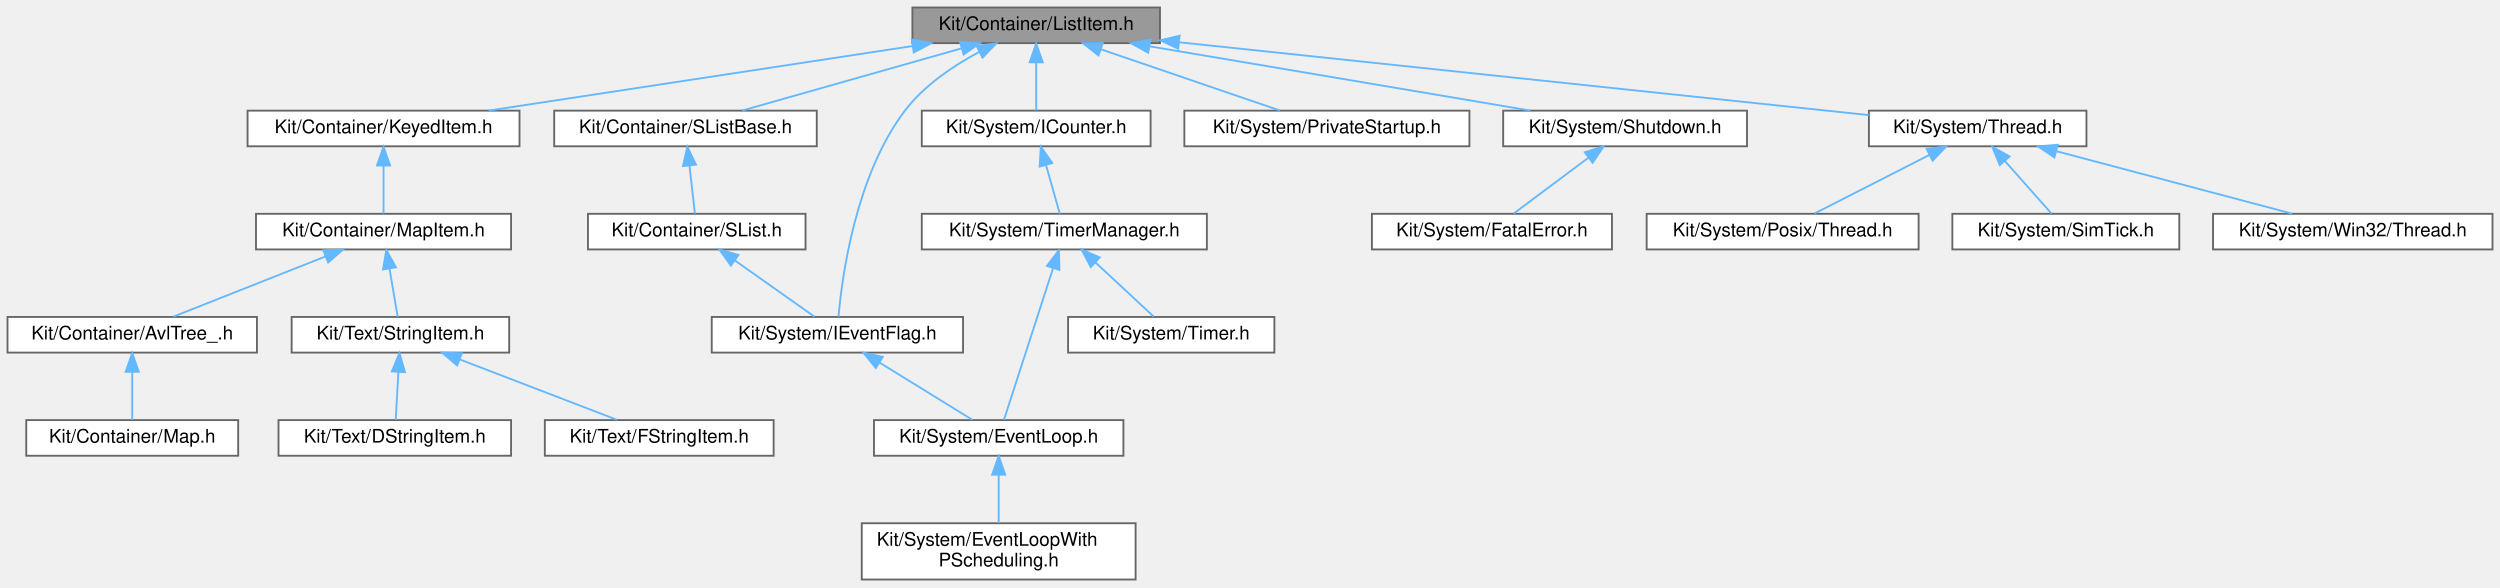
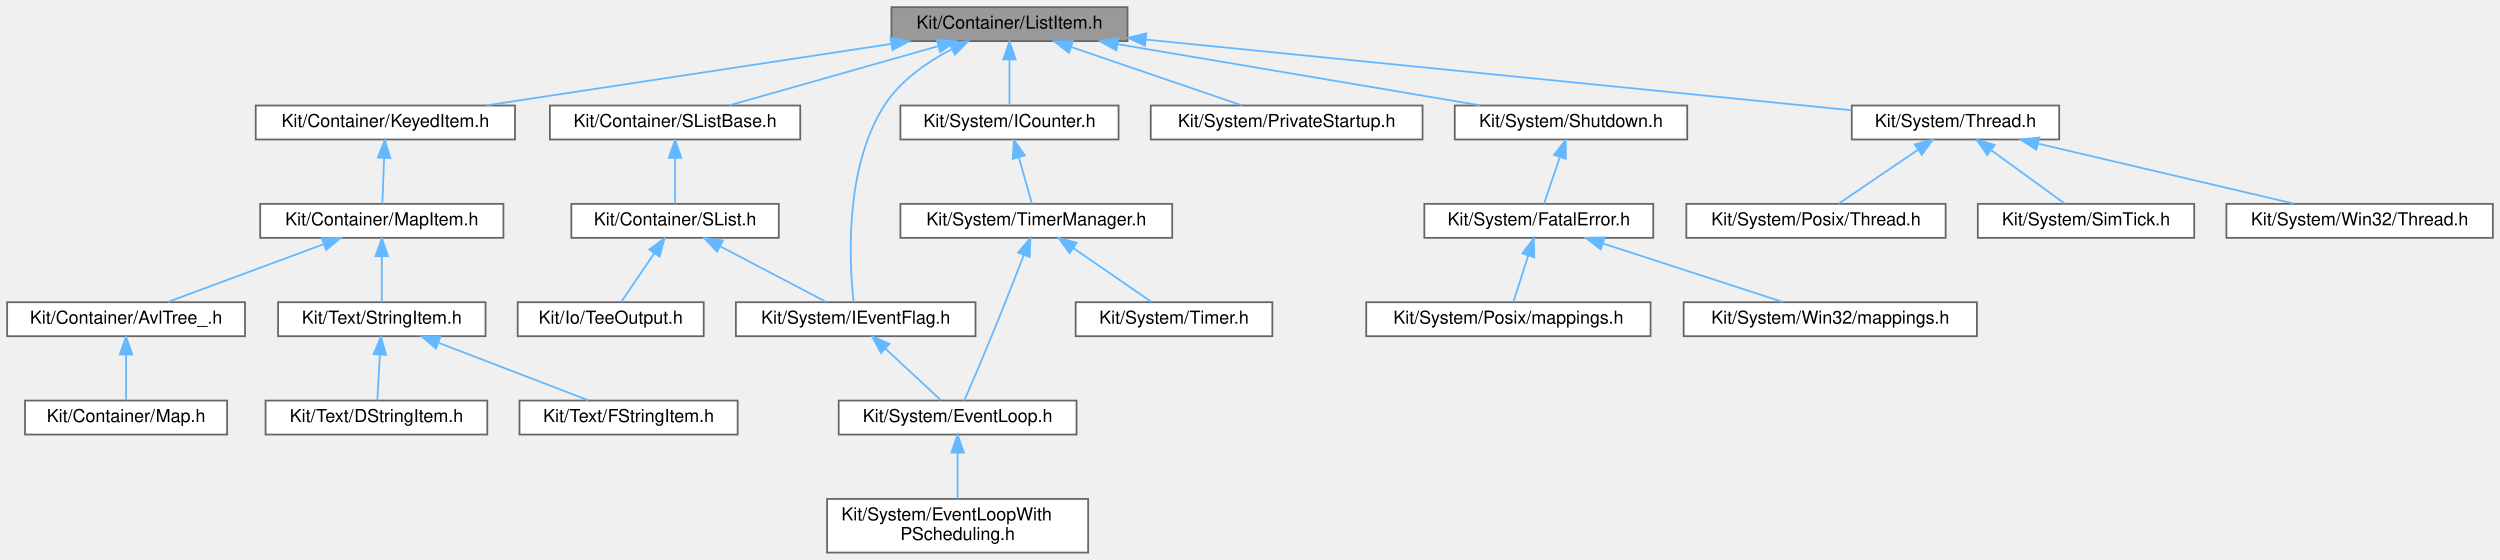
- <svg xmlns="http://www.w3.org/2000/svg" xmlns:xlink="http://www.w3.org/1999/xlink" width="1333pt" height="313pt" viewBox="0.00 0.00 1333.00 313.00">
+ <svg xmlns="http://www.w3.org/2000/svg" xmlns:xlink="http://www.w3.org/1999/xlink" width="1398pt" height="313pt" viewBox="0.00 0.00 1398.00 313.00">
  <g id="graph0" class="graph" transform="scale(1 1) rotate(0) translate(4 309)">
    <g id="Node000001" class="node">
      <g id="a_Node000001">
        <a xlink:title=" ">
-           <polygon fill="#999999" stroke="#666666" points="614.5,-305 482.5,-305 482.5,-286 614.5,-286 614.5,-305" />
-           <text text-anchor="middle" x="548.5" y="-293" font-family="Helvetica,sans-Serif" font-size="10.00">Kit/Container/ListItem.h</text>
+           <polygon fill="#999999" stroke="#666666" points="626.5,-305 494.5,-305 494.5,-286 626.5,-286 626.5,-305" />
+           <text text-anchor="middle" x="560.5" y="-293" font-family="Helvetica,sans-Serif" font-size="10.00">Kit/Container/ListItem.h</text>
        </a>
      </g>
    </g>
    <g id="Node000002" class="node">
      <g id="a_Node000002">
        <a xlink:href="_keyed_item_8h.html" target="_top" xlink:title=" ">
-           <polygon fill="white" stroke="#666666" points="273,-250 128,-250 128,-231 273,-231 273,-250" />
-           <text text-anchor="middle" x="200.5" y="-238" font-family="Helvetica,sans-Serif" font-size="10.00">Kit/Container/KeyedItem.h</text>
+           <polygon fill="white" stroke="#666666" points="284,-250 139,-250 139,-231 284,-231 284,-250" />
+           <text text-anchor="middle" x="211.5" y="-238" font-family="Helvetica,sans-Serif" font-size="10.00">Kit/Container/KeyedItem.h</text>
        </a>
      </g>
    </g>
    <g id="edge1_Node000001_Node000002" class="edge">
      <g id="a_edge1_Node000001_Node000002">
        <a xlink:title=" ">
-           <path fill="none" stroke="#63b8ff" d="M482.4,-284.43C417.06,-274.48 318.17,-259.42 256.56,-250.04" />
-           <polygon fill="#63b8ff" stroke="#63b8ff" points="482.17,-287.94 492.59,-285.98 483.23,-281.02 482.17,-287.94" />
+           <path fill="none" stroke="#63b8ff" d="M494.21,-284.43C428.68,-274.48 329.51,-259.42 267.72,-250.04" />
+           <polygon fill="#63b8ff" stroke="#63b8ff" points="494.01,-287.94 504.43,-285.98 495.07,-281.02 494.01,-287.94" />
        </a>
      </g>
    </g>
    <g id="Node000009" class="node">
      <g id="a_Node000009">
        <a xlink:href="_s_list_base_8h.html" target="_top" xlink:title=" ">
-           <polygon fill="white" stroke="#666666" points="431.5,-250 291.5,-250 291.5,-231 431.5,-231 431.5,-250" />
-           <text text-anchor="middle" x="361.5" y="-238" font-family="Helvetica,sans-Serif" font-size="10.00">Kit/Container/SListBase.h</text>
+           <polygon fill="white" stroke="#666666" points="443.5,-250 303.5,-250 303.5,-231 443.5,-231 443.5,-250" />
+           <text text-anchor="middle" x="373.5" y="-238" font-family="Helvetica,sans-Serif" font-size="10.00">Kit/Container/SListBase.h</text>
        </a>
      </g>
    </g>
    <g id="edge8_Node000001_Node000009" class="edge">
      <g id="a_edge8_Node000001_Node000009">
        <a xlink:title=" ">
-           <path fill="none" stroke="#63b8ff" d="M508.57,-283.18C473.6,-273.27 423.54,-259.08 391.78,-250.08" />
-           <polygon fill="#63b8ff" stroke="#63b8ff" points="507.88,-286.63 518.46,-285.98 509.79,-279.89 507.88,-286.63" />
-         </a>
-       </g>
-     </g>
-     <g id="Node000011" class="node">
-       <g id="a_Node000011">
+           <path fill="none" stroke="#63b8ff" d="M520.57,-283.18C485.6,-273.27 435.54,-259.08 403.78,-250.08" />
+           <polygon fill="#63b8ff" stroke="#63b8ff" points="519.88,-286.63 530.46,-285.98 521.79,-279.89 519.88,-286.63" />
+         </a>
+       </g>
+     </g>
+     <g id="Node000012" class="node">
+       <g id="a_Node000012">
        <a xlink:href="_i_event_flag_8h.html" target="_top" xlink:title=" ">
-           <polygon fill="white" stroke="#666666" points="509.5,-140 375.5,-140 375.5,-121 509.5,-121 509.5,-140" />
-           <text text-anchor="middle" x="442.5" y="-128" font-family="Helvetica,sans-Serif" font-size="10.00">Kit/System/IEventFlag.h</text>
-         </a>
-       </g>
-     </g>
-     <g id="edge17_Node000001_Node000011" class="edge">
-       <g id="a_edge17_Node000001_Node000011">
-         <a xlink:title=" ">
-           <path fill="none" stroke="#63b8ff" d="M518.01,-281.25C504.19,-273.86 488.69,-263.42 478.5,-250 452.09,-215.25 444.93,-161.1 443.09,-140.17" />
-           <polygon fill="#63b8ff" stroke="#63b8ff" points="516.72,-284.52 527.23,-285.88 519.87,-278.27 516.72,-284.52" />
-         </a>
-       </g>
-     </g>
-     <g id="Node000014" class="node">
-       <g id="a_Node000014">
+           <polygon fill="white" stroke="#666666" points="541.5,-140 407.5,-140 407.5,-121 541.5,-121 541.5,-140" />
+           <text text-anchor="middle" x="474.5" y="-128" font-family="Helvetica,sans-Serif" font-size="10.00">Kit/System/IEventFlag.h</text>
+         </a>
+       </g>
+     </g>
+     <g id="edge18_Node000001_Node000012" class="edge">
+       <g id="a_edge18_Node000001_Node000012">
+         <a xlink:title=" ">
+           <path fill="none" stroke="#63b8ff" d="M528.15,-281.48C514.35,-274.27 499.39,-263.89 490.5,-250 467.78,-214.51 471.03,-160.79 473.35,-140.07" />
+           <polygon fill="#63b8ff" stroke="#63b8ff" points="526.91,-284.77 537.44,-285.98 529.97,-278.47 526.91,-284.77" />
+         </a>
+       </g>
+     </g>
+     <g id="Node000015" class="node">
+       <g id="a_Node000015">
        <a xlink:href="_i_counter_8h.html" target="_top" xlink:title=" ">
-           <polygon fill="white" stroke="#666666" points="609.5,-250 487.5,-250 487.5,-231 609.5,-231 609.5,-250" />
-           <text text-anchor="middle" x="548.5" y="-238" font-family="Helvetica,sans-Serif" font-size="10.00">Kit/System/ICounter.h</text>
-         </a>
-       </g>
-     </g>
-     <g id="edge13_Node000001_Node000014" class="edge">
-       <g id="a_edge13_Node000001_Node000014">
-         <a xlink:title=" ">
-           <path fill="none" stroke="#63b8ff" d="M548.5,-275.66C548.5,-266.93 548.5,-256.99 548.5,-250.09" />
-           <polygon fill="#63b8ff" stroke="#63b8ff" points="545,-275.75 548.5,-285.75 552,-275.75 545,-275.75" />
-         </a>
-       </g>
-     </g>
-     <g id="Node000017" class="node">
-       <g id="a_Node000017">
-         <a xlink:href="_private_startup_8h.html" target="_top" xlink:title=" ">
-           <polygon fill="white" stroke="#666666" points="779.5,-250 627.5,-250 627.5,-231 779.5,-231 779.5,-250" />
-           <text text-anchor="middle" x="703.5" y="-238" font-family="Helvetica,sans-Serif" font-size="10.00">Kit/System/PrivateStartup.h</text>
-         </a>
-       </g>
-     </g>
-     <g id="edge18_Node000001_Node000017" class="edge">
-       <g id="a_edge18_Node000001_Node000017">
-         <a xlink:title=" ">
-           <path fill="none" stroke="#63b8ff" d="M583.1,-282.67C612,-272.79 652.53,-258.93 678.4,-250.08" />
-           <polygon fill="#63b8ff" stroke="#63b8ff" points="581.73,-279.44 573.4,-285.98 584,-286.06 581.73,-279.44" />
+           <polygon fill="white" stroke="#666666" points="621.5,-250 499.5,-250 499.5,-231 621.5,-231 621.5,-250" />
+           <text text-anchor="middle" x="560.5" y="-238" font-family="Helvetica,sans-Serif" font-size="10.00">Kit/System/ICounter.h</text>
+         </a>
+       </g>
+     </g>
+     <g id="edge14_Node000001_Node000015" class="edge">
+       <g id="a_edge14_Node000001_Node000015">
+         <a xlink:title=" ">
+           <path fill="none" stroke="#63b8ff" d="M560.5,-275.66C560.5,-266.93 560.5,-256.99 560.5,-250.09" />
+           <polygon fill="#63b8ff" stroke="#63b8ff" points="557,-275.75 560.5,-285.75 564,-275.75 557,-275.75" />
        </a>
      </g>
    </g>
    <g id="Node000018" class="node">
      <g id="a_Node000018">
-         <a xlink:href="_shutdown_8h.html" target="_top" xlink:title=" ">
-           <polygon fill="white" stroke="#666666" points="927.5,-250 797.5,-250 797.5,-231 927.5,-231 927.5,-250" />
-           <text text-anchor="middle" x="862.5" y="-238" font-family="Helvetica,sans-Serif" font-size="10.00">Kit/System/Shutdown.h</text>
+         <a xlink:href="_private_startup_8h.html" target="_top" xlink:title=" ">
+           <polygon fill="white" stroke="#666666" points="791.5,-250 639.5,-250 639.5,-231 791.5,-231 791.5,-250" />
+           <text text-anchor="middle" x="715.5" y="-238" font-family="Helvetica,sans-Serif" font-size="10.00">Kit/System/PrivateStartup.h</text>
        </a>
      </g>
    </g>
    <g id="edge19_Node000001_Node000018" class="edge">
      <g id="a_edge19_Node000001_Node000018">
        <a xlink:title=" ">
-           <path fill="none" stroke="#63b8ff" d="M608.87,-284.31C667.84,-274.36 756.55,-259.38 811.92,-250.04" />
-           <polygon fill="#63b8ff" stroke="#63b8ff" points="608.23,-280.87 598.95,-285.98 609.39,-287.77 608.23,-280.87" />
-         </a>
-       </g>
-     </g>
-     <g id="Node000020" class="node">
-       <g id="a_Node000020">
+           <path fill="none" stroke="#63b8ff" d="M595.1,-282.67C624,-272.79 664.53,-258.93 690.4,-250.08" />
+           <polygon fill="#63b8ff" stroke="#63b8ff" points="593.73,-279.44 585.4,-285.98 596,-286.06 593.73,-279.44" />
+         </a>
+       </g>
+     </g>
+     <g id="Node000019" class="node">
+       <g id="a_Node000019">
+         <a xlink:href="_shutdown_8h.html" target="_top" xlink:title=" ">
+           <polygon fill="white" stroke="#666666" points="939.5,-250 809.5,-250 809.5,-231 939.5,-231 939.5,-250" />
+           <text text-anchor="middle" x="874.5" y="-238" font-family="Helvetica,sans-Serif" font-size="10.00">Kit/System/Shutdown.h</text>
+         </a>
+       </g>
+     </g>
+     <g id="edge20_Node000001_Node000019" class="edge">
+       <g id="a_edge20_Node000001_Node000019">
+         <a xlink:title=" ">
+           <path fill="none" stroke="#63b8ff" d="M620.87,-284.31C679.84,-274.36 768.55,-259.38 823.92,-250.04" />
+           <polygon fill="#63b8ff" stroke="#63b8ff" points="620.23,-280.87 610.95,-285.98 621.39,-287.77 620.23,-280.87" />
+         </a>
+       </g>
+     </g>
+     <g id="Node000023" class="node">
+       <g id="a_Node000023">
        <a xlink:href="_thread_8h.html" target="_top" xlink:title=" ">
-           <polygon fill="white" stroke="#666666" points="1108.5,-250 992.5,-250 992.5,-231 1108.5,-231 1108.5,-250" />
-           <text text-anchor="middle" x="1050.5" y="-238" font-family="Helvetica,sans-Serif" font-size="10.00">Kit/System/Thread.h</text>
-         </a>
-       </g>
-     </g>
-     <g id="edge21_Node000001_Node000020" class="edge">
-       <g id="a_edge21_Node000001_Node000020">
-         <a xlink:title=" ">
-           <path fill="none" stroke="#63b8ff" d="M624.77,-286.45C725.73,-275.79 901.52,-257.23 992.39,-247.63" />
-           <polygon fill="#63b8ff" stroke="#63b8ff" points="624.22,-282.99 614.64,-287.52 624.96,-289.95 624.22,-282.99" />
+           <polygon fill="white" stroke="#666666" points="1147.5,-250 1031.5,-250 1031.5,-231 1147.5,-231 1147.5,-250" />
+           <text text-anchor="middle" x="1089.5" y="-238" font-family="Helvetica,sans-Serif" font-size="10.00">Kit/System/Thread.h</text>
+         </a>
+       </g>
+     </g>
+     <g id="edge24_Node000001_Node000023" class="edge">
+       <g id="a_edge24_Node000001_Node000023">
+         <a xlink:title=" ">
+           <path fill="none" stroke="#63b8ff" d="M636.76,-286.86C743.54,-276.16 935.3,-256.95 1031.35,-247.33" />
+           <polygon fill="#63b8ff" stroke="#63b8ff" points="636.3,-283.39 626.7,-287.87 636.99,-290.35 636.3,-283.39" />
        </a>
      </g>
    </g>
    <g id="Node000003" class="node">
      <g id="a_Node000003">
        <a xlink:href="_map_item_8h.html" target="_top" xlink:title=" ">
-           <polygon fill="white" stroke="#666666" points="268.5,-195 132.5,-195 132.5,-176 268.5,-176 268.5,-195" />
-           <text text-anchor="middle" x="200.5" y="-183" font-family="Helvetica,sans-Serif" font-size="10.00">Kit/Container/MapItem.h</text>
+           <polygon fill="white" stroke="#666666" points="277.5,-195 141.5,-195 141.5,-176 277.5,-176 277.5,-195" />
+           <text text-anchor="middle" x="209.5" y="-183" font-family="Helvetica,sans-Serif" font-size="10.00">Kit/Container/MapItem.h</text>
        </a>
      </g>
    </g>
    <g id="edge2_Node000002_Node000003" class="edge">
      <g id="a_edge2_Node000002_Node000003">
        <a xlink:title=" ">
-           <path fill="none" stroke="#63b8ff" d="M200.5,-220.66C200.5,-211.93 200.5,-201.99 200.5,-195.09" />
-           <polygon fill="#63b8ff" stroke="#63b8ff" points="197,-220.75 200.5,-230.75 204,-220.75 197,-220.75" />
+           <path fill="none" stroke="#63b8ff" d="M210.79,-220.66C210.46,-211.93 210.08,-201.99 209.82,-195.09" />
+           <polygon fill="#63b8ff" stroke="#63b8ff" points="207.3,-220.89 211.17,-230.75 214.29,-220.62 207.3,-220.89" />
        </a>
      </g>
    </g>
    <g id="Node000004" class="node">
      <g id="a_Node000004">
        <a xlink:href="_avl_tree___8h.html" target="_top" xlink:title=" ">
          <polygon fill="white" stroke="#666666" points="133,-140 0,-140 0,-121 133,-121 133,-140" />
          <text text-anchor="middle" x="66.5" y="-128" font-family="Helvetica,sans-Serif" font-size="10.00">Kit/Container/AvlTree_.h</text>
        </a>
      </g>
    </g>
    <g id="edge3_Node000003_Node000004" class="edge">
      <g id="a_edge3_Node000003_Node000004">
        <a xlink:title=" ">
-           <path fill="none" stroke="#63b8ff" d="M169.63,-172.29C144.8,-162.47 110.51,-148.91 88.42,-140.17" />
-           <polygon fill="#63b8ff" stroke="#63b8ff" points="168.38,-175.56 178.97,-175.98 170.96,-169.05 168.38,-175.56" />
+           <path fill="none" stroke="#63b8ff" d="M176.91,-172.42C150.38,-162.59 113.57,-148.95 89.89,-140.17" />
+           <polygon fill="#63b8ff" stroke="#63b8ff" points="175.93,-175.79 186.52,-175.98 178.36,-169.23 175.93,-175.79" />
        </a>
      </g>
    </g>
    <g id="Node000006" class="node">
      <g id="a_Node000006">
        <a xlink:href="_string_item_8h.html" target="_top" xlink:title=" ">
          <polygon fill="white" stroke="#666666" points="267.5,-140 151.5,-140 151.5,-121 267.5,-121 267.5,-140" />
          <text text-anchor="middle" x="209.5" y="-128" font-family="Helvetica,sans-Serif" font-size="10.00">Kit/Text/StringItem.h</text>
        </a>
      </g>
    </g>
    <g id="edge5_Node000003_Node000006" class="edge">
      <g id="a_edge5_Node000003_Node000006">
        <a xlink:title=" ">
-           <path fill="none" stroke="#63b8ff" d="M203.7,-165.66C205.18,-156.93 206.87,-146.99 208.04,-140.09" />
-           <polygon fill="#63b8ff" stroke="#63b8ff" points="200.21,-165.3 201.99,-175.75 207.11,-166.48 200.21,-165.3" />
+           <path fill="none" stroke="#63b8ff" d="M209.5,-165.66C209.5,-156.93 209.5,-146.99 209.5,-140.09" />
+           <polygon fill="#63b8ff" stroke="#63b8ff" points="206,-165.75 209.5,-175.75 213,-165.75 206,-165.75" />
        </a>
      </g>
    </g>
    <g id="Node000005" class="node">
      <g id="a_Node000005">
        <a xlink:href="_map_8h.html" target="_top" xlink:title=" ">
          <polygon fill="white" stroke="#666666" points="123,-85 10,-85 10,-66 123,-66 123,-85" />
          <text text-anchor="middle" x="66.5" y="-73" font-family="Helvetica,sans-Serif" font-size="10.00">Kit/Container/Map.h</text>
        </a>
      </g>
    </g>
    <g id="edge4_Node000004_Node000005" class="edge">
      <g id="a_edge4_Node000004_Node000005">
        <a xlink:title=" ">
          <path fill="none" stroke="#63b8ff" d="M66.5,-110.66C66.5,-101.93 66.5,-91.99 66.5,-85.09" />
          <polygon fill="#63b8ff" stroke="#63b8ff" points="63,-110.75 66.5,-120.75 70,-110.75 63,-110.75" />
        </a>
      </g>
    </g>
    <g id="Node000007" class="node">
      <g id="a_Node000007">
        <a xlink:href="_d_string_item_8h.html" target="_top" xlink:title=" ">
          <polygon fill="white" stroke="#666666" points="268.5,-85 144.5,-85 144.5,-66 268.5,-66 268.5,-85" />
          <text text-anchor="middle" x="206.5" y="-73" font-family="Helvetica,sans-Serif" font-size="10.00">Kit/Text/DStringItem.h</text>
        </a>
      </g>
    </g>
    <g id="edge6_Node000006_Node000007" class="edge">
      <g id="a_edge6_Node000006_Node000007">
        <a xlink:title=" ">
          <path fill="none" stroke="#63b8ff" d="M208.43,-110.66C207.94,-101.93 207.38,-91.99 206.99,-85.09" />
          <polygon fill="#63b8ff" stroke="#63b8ff" points="204.94,-110.96 209,-120.75 211.93,-110.57 204.94,-110.96" />
        </a>
      </g>
    </g>
    <g id="Node000008" class="node">
      <g id="a_Node000008">
        <a xlink:href="_f_string_item_8h.html" target="_top" xlink:title=" ">
          <polygon fill="white" stroke="#666666" points="408.5,-85 286.5,-85 286.5,-66 408.5,-66 408.5,-85" />
          <text text-anchor="middle" x="347.5" y="-73" font-family="Helvetica,sans-Serif" font-size="10.00">Kit/Text/FStringItem.h</text>
        </a>
      </g>
    </g>
    <g id="edge7_Node000006_Node000008" class="edge">
      <g id="a_edge7_Node000006_Node000008">
        <a xlink:title=" ">
          <path fill="none" stroke="#63b8ff" d="M241.29,-117.29C266.87,-107.47 302.17,-93.91 324.92,-85.17" />
          <polygon fill="#63b8ff" stroke="#63b8ff" points="239.75,-114.13 231.67,-120.98 242.26,-120.67 239.75,-114.13" />
        </a>
      </g>
    </g>
    <g id="Node000010" class="node">
      <g id="a_Node000010">
        <a xlink:href="_s_list_8h.html" target="_top" xlink:title=" ">
-           <polygon fill="white" stroke="#666666" points="425.5,-195 309.5,-195 309.5,-176 425.5,-176 425.5,-195" />
-           <text text-anchor="middle" x="367.5" y="-183" font-family="Helvetica,sans-Serif" font-size="10.00">Kit/Container/SList.h</text>
+           <polygon fill="white" stroke="#666666" points="431.5,-195 315.5,-195 315.5,-176 431.5,-176 431.5,-195" />
+           <text text-anchor="middle" x="373.5" y="-183" font-family="Helvetica,sans-Serif" font-size="10.00">Kit/Container/SList.h</text>
        </a>
      </g>
    </g>
    <g id="edge9_Node000009_Node000010" class="edge">
      <g id="a_edge9_Node000009_Node000010">
        <a xlink:title=" ">
-           <path fill="none" stroke="#63b8ff" d="M363.63,-220.66C364.62,-211.93 365.75,-201.99 366.53,-195.09" />
-           <polygon fill="#63b8ff" stroke="#63b8ff" points="360.14,-220.42 362.49,-230.75 367.09,-221.21 360.14,-220.42" />
+           <path fill="none" stroke="#63b8ff" d="M373.5,-220.66C373.5,-211.93 373.5,-201.99 373.5,-195.09" />
+           <polygon fill="#63b8ff" stroke="#63b8ff" points="370,-220.75 373.5,-230.75 377,-220.75 370,-220.75" />
+         </a>
+       </g>
+     </g>
+     <g id="Node000011" class="node">
+       <g id="a_Node000011">
+         <a xlink:href="_tee_output_8h.html" target="_top" xlink:title=" ">
+           <polygon fill="white" stroke="#666666" points="389.5,-140 285.5,-140 285.5,-121 389.5,-121 389.5,-140" />
+           <text text-anchor="middle" x="337.5" y="-128" font-family="Helvetica,sans-Serif" font-size="10.00">Kit/Io/TeeOutput.h</text>
        </a>
      </g>
    </g>
    <g id="edge10_Node000010_Node000011" class="edge">
      <g id="a_edge10_Node000010_Node000011">
        <a xlink:title=" ">
-           <path fill="none" stroke="#63b8ff" d="M387.81,-170.15C401.36,-160.57 418.74,-148.29 430.23,-140.17" />
-           <polygon fill="#63b8ff" stroke="#63b8ff" points="385.7,-167.36 379.55,-175.98 389.74,-173.07 385.7,-167.36" />
-         </a>
-       </g>
-     </g>
-     <g id="Node000012" class="node">
-       <g id="a_Node000012">
-         <a xlink:href="_event_loop_8h.html" target="_top" xlink:title=" ">
-           <polygon fill="white" stroke="#666666" points="595,-85 462,-85 462,-66 595,-66 595,-85" />
-           <text text-anchor="middle" x="528.5" y="-73" font-family="Helvetica,sans-Serif" font-size="10.00">Kit/System/EventLoop.h</text>
-         </a>
-       </g>
-     </g>
-     <g id="edge11_Node000011_Node000012" class="edge">
-       <g id="a_edge11_Node000011_Node000012">
-         <a xlink:title=" ">
-           <path fill="none" stroke="#63b8ff" d="M464.9,-115.7C480.57,-106.04 501.01,-93.44 514.43,-85.17" />
-           <polygon fill="#63b8ff" stroke="#63b8ff" points="462.99,-112.76 456.32,-120.98 466.67,-118.72 462.99,-112.76" />
+           <path fill="none" stroke="#63b8ff" d="M361.88,-167.39C355.68,-158.27 348.33,-147.45 343.33,-140.09" />
+           <polygon fill="#63b8ff" stroke="#63b8ff" points="359.04,-169.44 367.56,-175.75 364.83,-165.51 359.04,-169.44" />
+         </a>
+       </g>
+     </g>
+     <g id="edge11_Node000010_Node000012" class="edge">
+       <g id="a_edge11_Node000010_Node000012">
+         <a xlink:title=" ">
+           <path fill="none" stroke="#63b8ff" d="M398.78,-171.23C417.3,-161.51 441.92,-148.6 457.98,-140.17" />
+           <polygon fill="#63b8ff" stroke="#63b8ff" points="396.96,-168.24 389.73,-175.98 400.21,-174.44 396.96,-168.24" />
        </a>
      </g>
    </g>
    <g id="Node000013" class="node">
      <g id="a_Node000013">
-         <a xlink:href="_event_loop_with_p_scheduling_8h.html" target="_top" xlink:title=" ">
-           <polygon fill="white" stroke="#666666" points="601.5,-30 455.5,-30 455.5,0 601.5,0 601.5,-30" />
-           <text text-anchor="start" x="463.5" y="-18" font-family="Helvetica,sans-Serif" font-size="10.00">Kit/System/EventLoopWith</text>
-           <text text-anchor="middle" x="528.5" y="-7" font-family="Helvetica,sans-Serif" font-size="10.00">PScheduling.h</text>
+         <a xlink:href="_event_loop_8h.html" target="_top" xlink:title=" ">
+           <polygon fill="white" stroke="#666666" points="598,-85 465,-85 465,-66 598,-66 598,-85" />
+           <text text-anchor="middle" x="531.5" y="-73" font-family="Helvetica,sans-Serif" font-size="10.00">Kit/System/EventLoop.h</text>
        </a>
      </g>
    </g>
    <g id="edge12_Node000012_Node000013" class="edge">
      <g id="a_edge12_Node000012_Node000013">
        <a xlink:title=" ">
-           <path fill="none" stroke="#63b8ff" d="M528.5,-55.65C528.5,-47.36 528.5,-37.78 528.5,-30.11" />
-           <polygon fill="#63b8ff" stroke="#63b8ff" points="525,-55.87 528.5,-65.87 532,-55.87 525,-55.87" />
-         </a>
-       </g>
-     </g>
-     <g id="Node000015" class="node">
-       <g id="a_Node000015">
-         <a xlink:href="_timer_manager_8h.html" target="_top" xlink:title=" ">
-           <polygon fill="white" stroke="#666666" points="639.5,-195 487.5,-195 487.5,-176 639.5,-176 639.5,-195" />
-           <text text-anchor="middle" x="563.5" y="-183" font-family="Helvetica,sans-Serif" font-size="10.00">Kit/System/TimerManager.h</text>
-         </a>
-       </g>
-     </g>
-     <g id="edge14_Node000014_Node000015" class="edge">
-       <g id="a_edge14_Node000014_Node000015">
-         <a xlink:title=" ">
-           <path fill="none" stroke="#63b8ff" d="M553.75,-220.95C556.24,-212.15 559.1,-202.06 561.07,-195.09" />
-           <polygon fill="#63b8ff" stroke="#63b8ff" points="550.33,-220.17 550.98,-230.75 557.07,-222.08 550.33,-220.17" />
-         </a>
-       </g>
-     </g>
-     <g id="edge15_Node000015_Node000012" class="edge">
-       <g id="a_edge15_Node000015_Node000012">
-         <a xlink:title=" ">
-           <path fill="none" stroke="#63b8ff" d="M557.54,-166.12C549.91,-142.56 536.98,-102.66 531.31,-85.16" />
-           <polygon fill="#63b8ff" stroke="#63b8ff" points="554.22,-167.23 560.64,-175.66 560.88,-165.07 554.22,-167.23" />
+           <path fill="none" stroke="#63b8ff" d="M491.12,-114.04C501.23,-104.64 513.78,-92.98 522.18,-85.17" />
+           <polygon fill="#63b8ff" stroke="#63b8ff" points="488.6,-111.61 483.66,-120.98 493.36,-116.74 488.6,-111.61" />
+         </a>
+       </g>
+     </g>
+     <g id="Node000014" class="node">
+       <g id="a_Node000014">
+         <a xlink:href="_event_loop_with_p_scheduling_8h.html" target="_top" xlink:title=" ">
+           <polygon fill="white" stroke="#666666" points="604.5,-30 458.5,-30 458.5,0 604.5,0 604.5,-30" />
+           <text text-anchor="start" x="466.5" y="-18" font-family="Helvetica,sans-Serif" font-size="10.00">Kit/System/EventLoopWith</text>
+           <text text-anchor="middle" x="531.5" y="-7" font-family="Helvetica,sans-Serif" font-size="10.00">PScheduling.h</text>
+         </a>
+       </g>
+     </g>
+     <g id="edge13_Node000013_Node000014" class="edge">
+       <g id="a_edge13_Node000013_Node000014">
+         <a xlink:title=" ">
+           <path fill="none" stroke="#63b8ff" d="M531.5,-55.65C531.5,-47.36 531.5,-37.78 531.5,-30.11" />
+           <polygon fill="#63b8ff" stroke="#63b8ff" points="528,-55.87 531.5,-65.87 535,-55.87 528,-55.87" />
        </a>
      </g>
    </g>
    <g id="Node000016" class="node">
      <g id="a_Node000016">
+         <a xlink:href="_timer_manager_8h.html" target="_top" xlink:title=" ">
+           <polygon fill="white" stroke="#666666" points="651.5,-195 499.5,-195 499.5,-176 651.5,-176 651.5,-195" />
+           <text text-anchor="middle" x="575.5" y="-183" font-family="Helvetica,sans-Serif" font-size="10.00">Kit/System/TimerManager.h</text>
+         </a>
+       </g>
+     </g>
+     <g id="edge15_Node000015_Node000016" class="edge">
+       <g id="a_edge15_Node000015_Node000016">
+         <a xlink:title=" ">
+           <path fill="none" stroke="#63b8ff" d="M565.75,-220.95C568.24,-212.15 571.1,-202.06 573.07,-195.09" />
+           <polygon fill="#63b8ff" stroke="#63b8ff" points="562.33,-220.17 562.98,-230.75 569.07,-222.08 562.33,-220.17" />
+         </a>
+       </g>
+     </g>
+     <g id="edge16_Node000016_Node000013" class="edge">
+       <g id="a_edge16_Node000016_Node000013">
+         <a xlink:title=" ">
+           <path fill="none" stroke="#63b8ff" d="M568.53,-166.4C563.59,-153.66 556.75,-136.24 550.5,-121 545.33,-108.41 539.1,-93.93 535.21,-85" />
+           <polygon fill="#63b8ff" stroke="#63b8ff" points="565.31,-167.78 572.18,-175.84 571.84,-165.25 565.31,-167.78" />
+         </a>
+       </g>
+     </g>
+     <g id="Node000017" class="node">
+       <g id="a_Node000017">
        <a xlink:href="_timer_8h.html" target="_top" xlink:title=" ">
-           <polygon fill="white" stroke="#666666" points="675.5,-140 565.5,-140 565.5,-121 675.5,-121 675.5,-140" />
-           <text text-anchor="middle" x="620.5" y="-128" font-family="Helvetica,sans-Serif" font-size="10.00">Kit/System/Timer.h</text>
-         </a>
-       </g>
-     </g>
-     <g id="edge16_Node000015_Node000016" class="edge">
-       <g id="a_edge16_Node000015_Node000016">
-         <a xlink:title=" ">
-           <path fill="none" stroke="#63b8ff" d="M580.12,-169.04C590.23,-159.64 602.78,-147.98 611.18,-140.17" />
-           <polygon fill="#63b8ff" stroke="#63b8ff" points="577.6,-166.61 572.66,-175.98 582.36,-171.74 577.6,-166.61" />
-         </a>
-       </g>
-     </g>
-     <g id="Node000019" class="node">
-       <g id="a_Node000019">
+           <polygon fill="white" stroke="#666666" points="707.5,-140 597.5,-140 597.5,-121 707.5,-121 707.5,-140" />
+           <text text-anchor="middle" x="652.5" y="-128" font-family="Helvetica,sans-Serif" font-size="10.00">Kit/System/Timer.h</text>
+         </a>
+       </g>
+     </g>
+     <g id="edge17_Node000016_Node000017" class="edge">
+       <g id="a_edge17_Node000016_Node000017">
+         <a xlink:title=" ">
+           <path fill="none" stroke="#63b8ff" d="M596.35,-170.15C610.26,-160.57 628.11,-148.29 639.9,-140.17" />
+           <polygon fill="#63b8ff" stroke="#63b8ff" points="594.12,-167.43 587.87,-175.98 598.09,-173.2 594.12,-167.43" />
+         </a>
+       </g>
+     </g>
+     <g id="Node000020" class="node">
+       <g id="a_Node000020">
        <a xlink:href="_fatal_error_8h.html" target="_top" xlink:title=" ">
-           <polygon fill="white" stroke="#666666" points="855.5,-195 727.5,-195 727.5,-176 855.5,-176 855.5,-195" />
-           <text text-anchor="middle" x="791.5" y="-183" font-family="Helvetica,sans-Serif" font-size="10.00">Kit/System/FatalError.h</text>
-         </a>
-       </g>
-     </g>
-     <g id="edge20_Node000018_Node000019" class="edge">
-       <g id="a_edge20_Node000018_Node000019">
-         <a xlink:title=" ">
-           <path fill="none" stroke="#63b8ff" d="M842.91,-224.88C830.13,-215.34 813.89,-203.21 803.11,-195.17" />
-           <polygon fill="#63b8ff" stroke="#63b8ff" points="840.99,-227.81 851.09,-230.98 845.17,-222.2 840.99,-227.81" />
+           <polygon fill="white" stroke="#666666" points="920.5,-195 792.5,-195 792.5,-176 920.5,-176 920.5,-195" />
+           <text text-anchor="middle" x="856.5" y="-183" font-family="Helvetica,sans-Serif" font-size="10.00">Kit/System/FatalError.h</text>
+         </a>
+       </g>
+     </g>
+     <g id="edge21_Node000019_Node000020" class="edge">
+       <g id="a_edge21_Node000019_Node000020">
+         <a xlink:title=" ">
+           <path fill="none" stroke="#63b8ff" d="M868.3,-221.24C865.29,-212.37 861.81,-202.14 859.42,-195.09" />
+           <polygon fill="#63b8ff" stroke="#63b8ff" points="865,-222.4 871.53,-230.75 871.63,-220.15 865,-222.4" />
        </a>
      </g>
    </g>
    <g id="Node000021" class="node">
      <g id="a_Node000021">
-         <a xlink:href="_posix_2_thread_8h.html" target="_top" xlink:title=" ">
-           <polygon fill="white" stroke="#666666" points="1019,-195 874,-195 874,-176 1019,-176 1019,-195" />
-           <text text-anchor="middle" x="946.5" y="-183" font-family="Helvetica,sans-Serif" font-size="10.00">Kit/System/Posix/Thread.h</text>
+         <a xlink:href="_posix_2mappings_8h.html" target="_top" xlink:title="This file provides the mappings for Platform specific types, etc.">
+           <polygon fill="white" stroke="#666666" points="919,-140 760,-140 760,-121 919,-121 919,-140" />
+           <text text-anchor="middle" x="839.5" y="-128" font-family="Helvetica,sans-Serif" font-size="10.00">Kit/System/Posix/mappings.h</text>
        </a>
      </g>
    </g>
    <g id="edge22_Node000020_Node000021" class="edge">
      <g id="a_edge22_Node000020_Node000021">
        <a xlink:title=" ">
-           <path fill="none" stroke="#63b8ff" d="M1024.73,-226.37C1005.63,-216.63 980.13,-203.64 963.51,-195.17" />
-           <polygon fill="#63b8ff" stroke="#63b8ff" points="1023.29,-229.56 1033.79,-230.98 1026.47,-223.33 1023.29,-229.56" />
+           <path fill="none" stroke="#63b8ff" d="M850.55,-165.95C847.73,-157.15 844.49,-147.06 842.25,-140.09" />
+           <polygon fill="#63b8ff" stroke="#63b8ff" points="847.31,-167.29 853.69,-175.75 853.97,-165.16 847.31,-167.29" />
        </a>
      </g>
    </g>
    <g id="Node000022" class="node">
      <g id="a_Node000022">
-         <a xlink:href="_sim_tick_8h.html" target="_top" xlink:title=" ">
-           <polygon fill="white" stroke="#666666" points="1158,-195 1037,-195 1037,-176 1158,-176 1158,-195" />
-           <text text-anchor="middle" x="1097.5" y="-183" font-family="Helvetica,sans-Serif" font-size="10.00">Kit/System/SimTick.h</text>
+         <a xlink:href="_win32_2mappings_8h.html" target="_top" xlink:title="This file provides the mappings for Platform specific types, etc.">
+           <polygon fill="white" stroke="#666666" points="1101.5,-140 937.5,-140 937.5,-121 1101.5,-121 1101.5,-140" />
+           <text text-anchor="middle" x="1019.5" y="-128" font-family="Helvetica,sans-Serif" font-size="10.00">Kit/System/Win32/mappings.h</text>
        </a>
      </g>
    </g>
    <g id="edge23_Node000020_Node000022" class="edge">
      <g id="a_edge23_Node000020_Node000022">
        <a xlink:title=" ">
-           <path fill="none" stroke="#63b8ff" d="M1064.92,-223.24C1073.16,-213.95 1083.15,-202.68 1089.88,-195.09" />
-           <polygon fill="#63b8ff" stroke="#63b8ff" points="1062.28,-220.94 1058.26,-230.75 1067.51,-225.59 1062.28,-220.94" />
-         </a>
-       </g>
-     </g>
-     <g id="Node000023" class="node">
-       <g id="a_Node000023">
+           <path fill="none" stroke="#63b8ff" d="M892.49,-172.8C922.91,-162.91 965.78,-148.97 993.11,-140.08" />
+           <polygon fill="#63b8ff" stroke="#63b8ff" points="891.12,-169.56 882.69,-175.98 893.28,-176.22 891.12,-169.56" />
+         </a>
+       </g>
+     </g>
+     <g id="Node000024" class="node">
+       <g id="a_Node000024">
+         <a xlink:href="_posix_2_thread_8h.html" target="_top" xlink:title=" ">
+           <polygon fill="white" stroke="#666666" points="1084,-195 939,-195 939,-176 1084,-176 1084,-195" />
+           <text text-anchor="middle" x="1011.5" y="-183" font-family="Helvetica,sans-Serif" font-size="10.00">Kit/System/Posix/Thread.h</text>
+         </a>
+       </g>
+     </g>
+     <g id="edge25_Node000023_Node000024" class="edge">
+       <g id="a_edge25_Node000023_Node000024">
+         <a xlink:title=" ">
+           <path fill="none" stroke="#63b8ff" d="M1068.38,-225.15C1054.29,-215.57 1036.21,-203.29 1024.26,-195.17" />
+           <polygon fill="#63b8ff" stroke="#63b8ff" points="1066.73,-228.26 1076.97,-230.98 1070.66,-222.47 1066.73,-228.26" />
+         </a>
+       </g>
+     </g>
+     <g id="Node000025" class="node">
+       <g id="a_Node000025">
+         <a xlink:href="_sim_tick_8h.html" target="_top" xlink:title=" ">
+           <polygon fill="white" stroke="#666666" points="1223,-195 1102,-195 1102,-176 1223,-176 1223,-195" />
+           <text text-anchor="middle" x="1162.5" y="-183" font-family="Helvetica,sans-Serif" font-size="10.00">Kit/System/SimTick.h</text>
+         </a>
+       </g>
+     </g>
+     <g id="edge26_Node000023_Node000025" class="edge">
+       <g id="a_edge26_Node000023_Node000025">
+         <a xlink:title=" ">
+           <path fill="none" stroke="#63b8ff" d="M1109.64,-224.88C1122.78,-215.34 1139.48,-203.21 1150.56,-195.17" />
+           <polygon fill="#63b8ff" stroke="#63b8ff" points="1107.26,-222.28 1101.23,-230.98 1111.38,-227.94 1107.26,-222.28" />
+         </a>
+       </g>
+     </g>
+     <g id="Node000026" class="node">
+       <g id="a_Node000026">
        <a xlink:href="_win32_2_thread_8h.html" target="_top" xlink:title=" ">
-           <polygon fill="white" stroke="#666666" points="1325,-195 1176,-195 1176,-176 1325,-176 1325,-195" />
-           <text text-anchor="middle" x="1250.5" y="-183" font-family="Helvetica,sans-Serif" font-size="10.00">Kit/System/Win32/Thread.h</text>
-         </a>
-       </g>
-     </g>
-     <g id="edge24_Node000020_Node000023" class="edge">
-       <g id="a_edge24_Node000020_Node000023">
-         <a xlink:title=" ">
-           <path fill="none" stroke="#63b8ff" d="M1092.72,-228.31C1130.15,-218.39 1184,-204.12 1218.11,-195.08" />
-           <polygon fill="#63b8ff" stroke="#63b8ff" points="1091.4,-225.04 1082.63,-230.98 1093.2,-231.81 1091.4,-225.04" />
+           <polygon fill="white" stroke="#666666" points="1390,-195 1241,-195 1241,-176 1390,-176 1390,-195" />
+           <text text-anchor="middle" x="1315.5" y="-183" font-family="Helvetica,sans-Serif" font-size="10.00">Kit/System/Win32/Thread.h</text>
+         </a>
+       </g>
+     </g>
+     <g id="edge27_Node000023_Node000026" class="edge">
+       <g id="a_edge27_Node000023_Node000026">
+         <a xlink:title=" ">
+           <path fill="none" stroke="#63b8ff" d="M1135.59,-228.69C1177.94,-218.76 1239.86,-204.24 1278.9,-195.08" />
+           <polygon fill="#63b8ff" stroke="#63b8ff" points="1134.75,-225.29 1125.81,-230.98 1136.35,-232.11 1134.75,-225.29" />
        </a>
      </g>
    </g>
  </g>
</svg>
